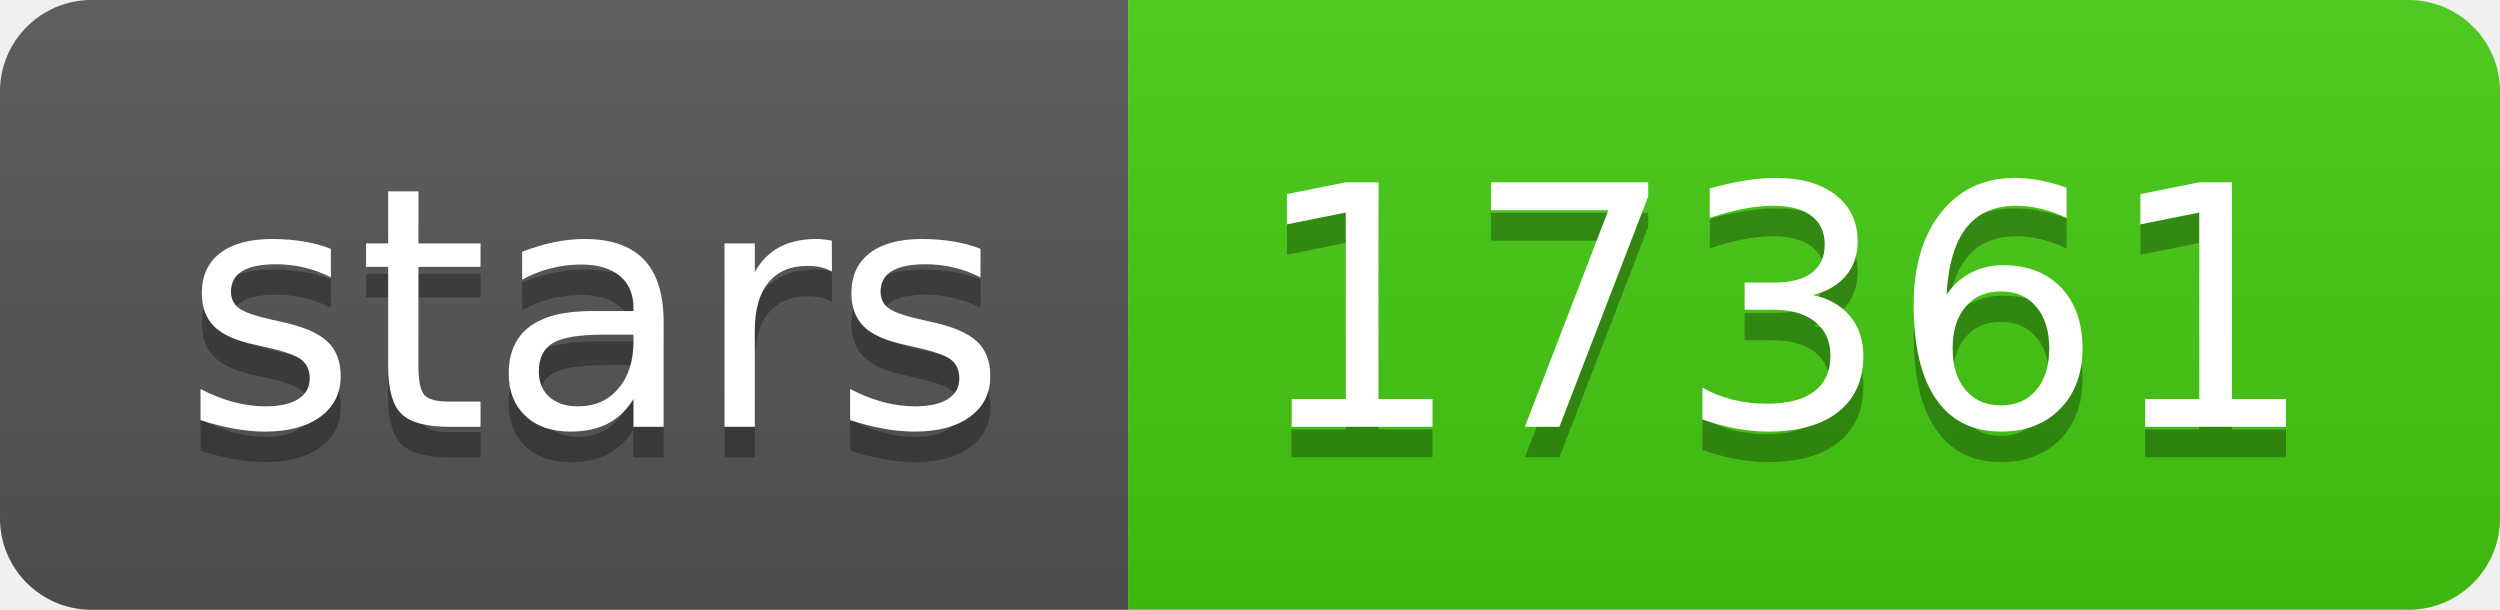
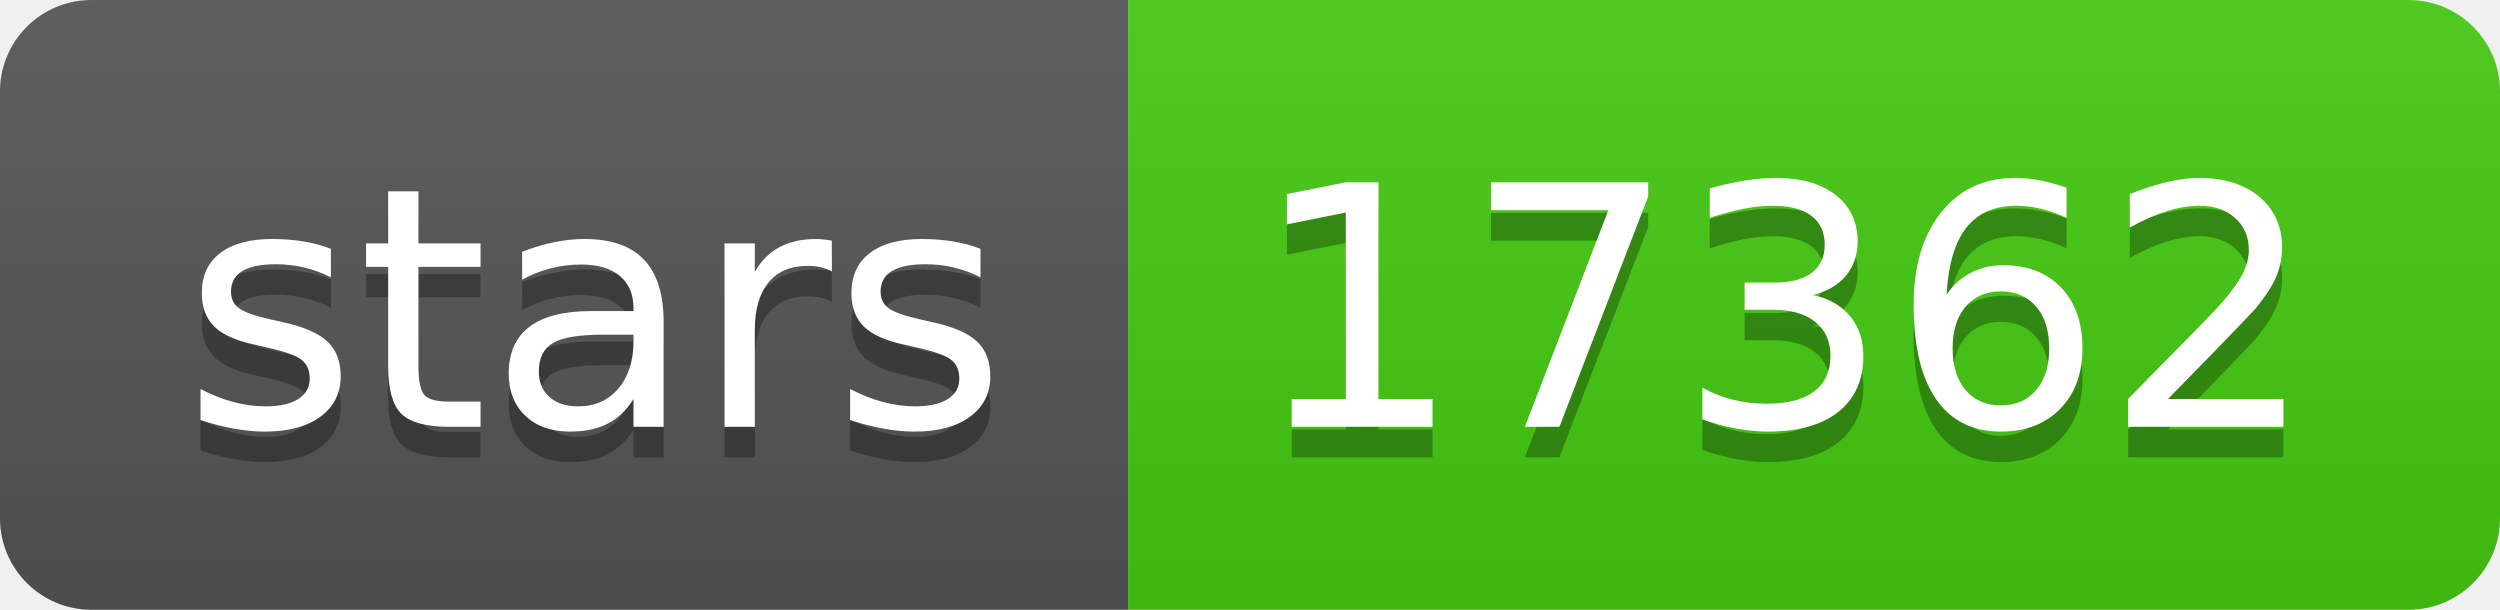
- <svg xmlns="http://www.w3.org/2000/svg" width="82" height="20" role="img" aria-label="stars: 17361">
+ <svg xmlns="http://www.w3.org/2000/svg" width="82" height="20" role="img" aria-label="stars: 17362">
  <linearGradient id="s" x2="0" y2="100%">
    <stop offset="0" stop-color="#bbb" stop-opacity=".1" />
    <stop offset="1" stop-opacity=".1" />
  </linearGradient>
  <clipPath id="r">
    <rect width="82" height="20" rx="3" fill="#fff" />
  </clipPath>
  <g clip-path="url(#r)">
    <rect width="37" height="20" fill="#555" />
    <rect x="37" width="45" height="20" fill="#4c1" />
    <rect width="82" height="20" fill="url(#s)" />
  </g>
  <g fill="#fff" text-anchor="middle" font-family="Verdana,Geneva,DejaVu Sans,sans-serif" text-rendering="geometricPrecision" font-size="110">
    <text aria-hidden="true" x="195" y="150" fill="#010101" fill-opacity=".3" transform="scale(.1)" textLength="270">stars</text>
    <text x="195" y="140" transform="scale(.1)" fill="#fff" textLength="270">stars</text>
-     <text aria-hidden="true" x="585" y="150" fill="#010101" fill-opacity=".3" transform="scale(.1)" textLength="350">17361</text>
-     <text x="585" y="140" transform="scale(.1)" fill="#fff" textLength="350">17361</text>
+     <text aria-hidden="true" x="585" y="150" fill="#010101" fill-opacity=".3" transform="scale(.1)" textLength="350">17362</text>
+     <text x="585" y="140" transform="scale(.1)" fill="#fff" textLength="350">17362</text>
  </g>
</svg>
